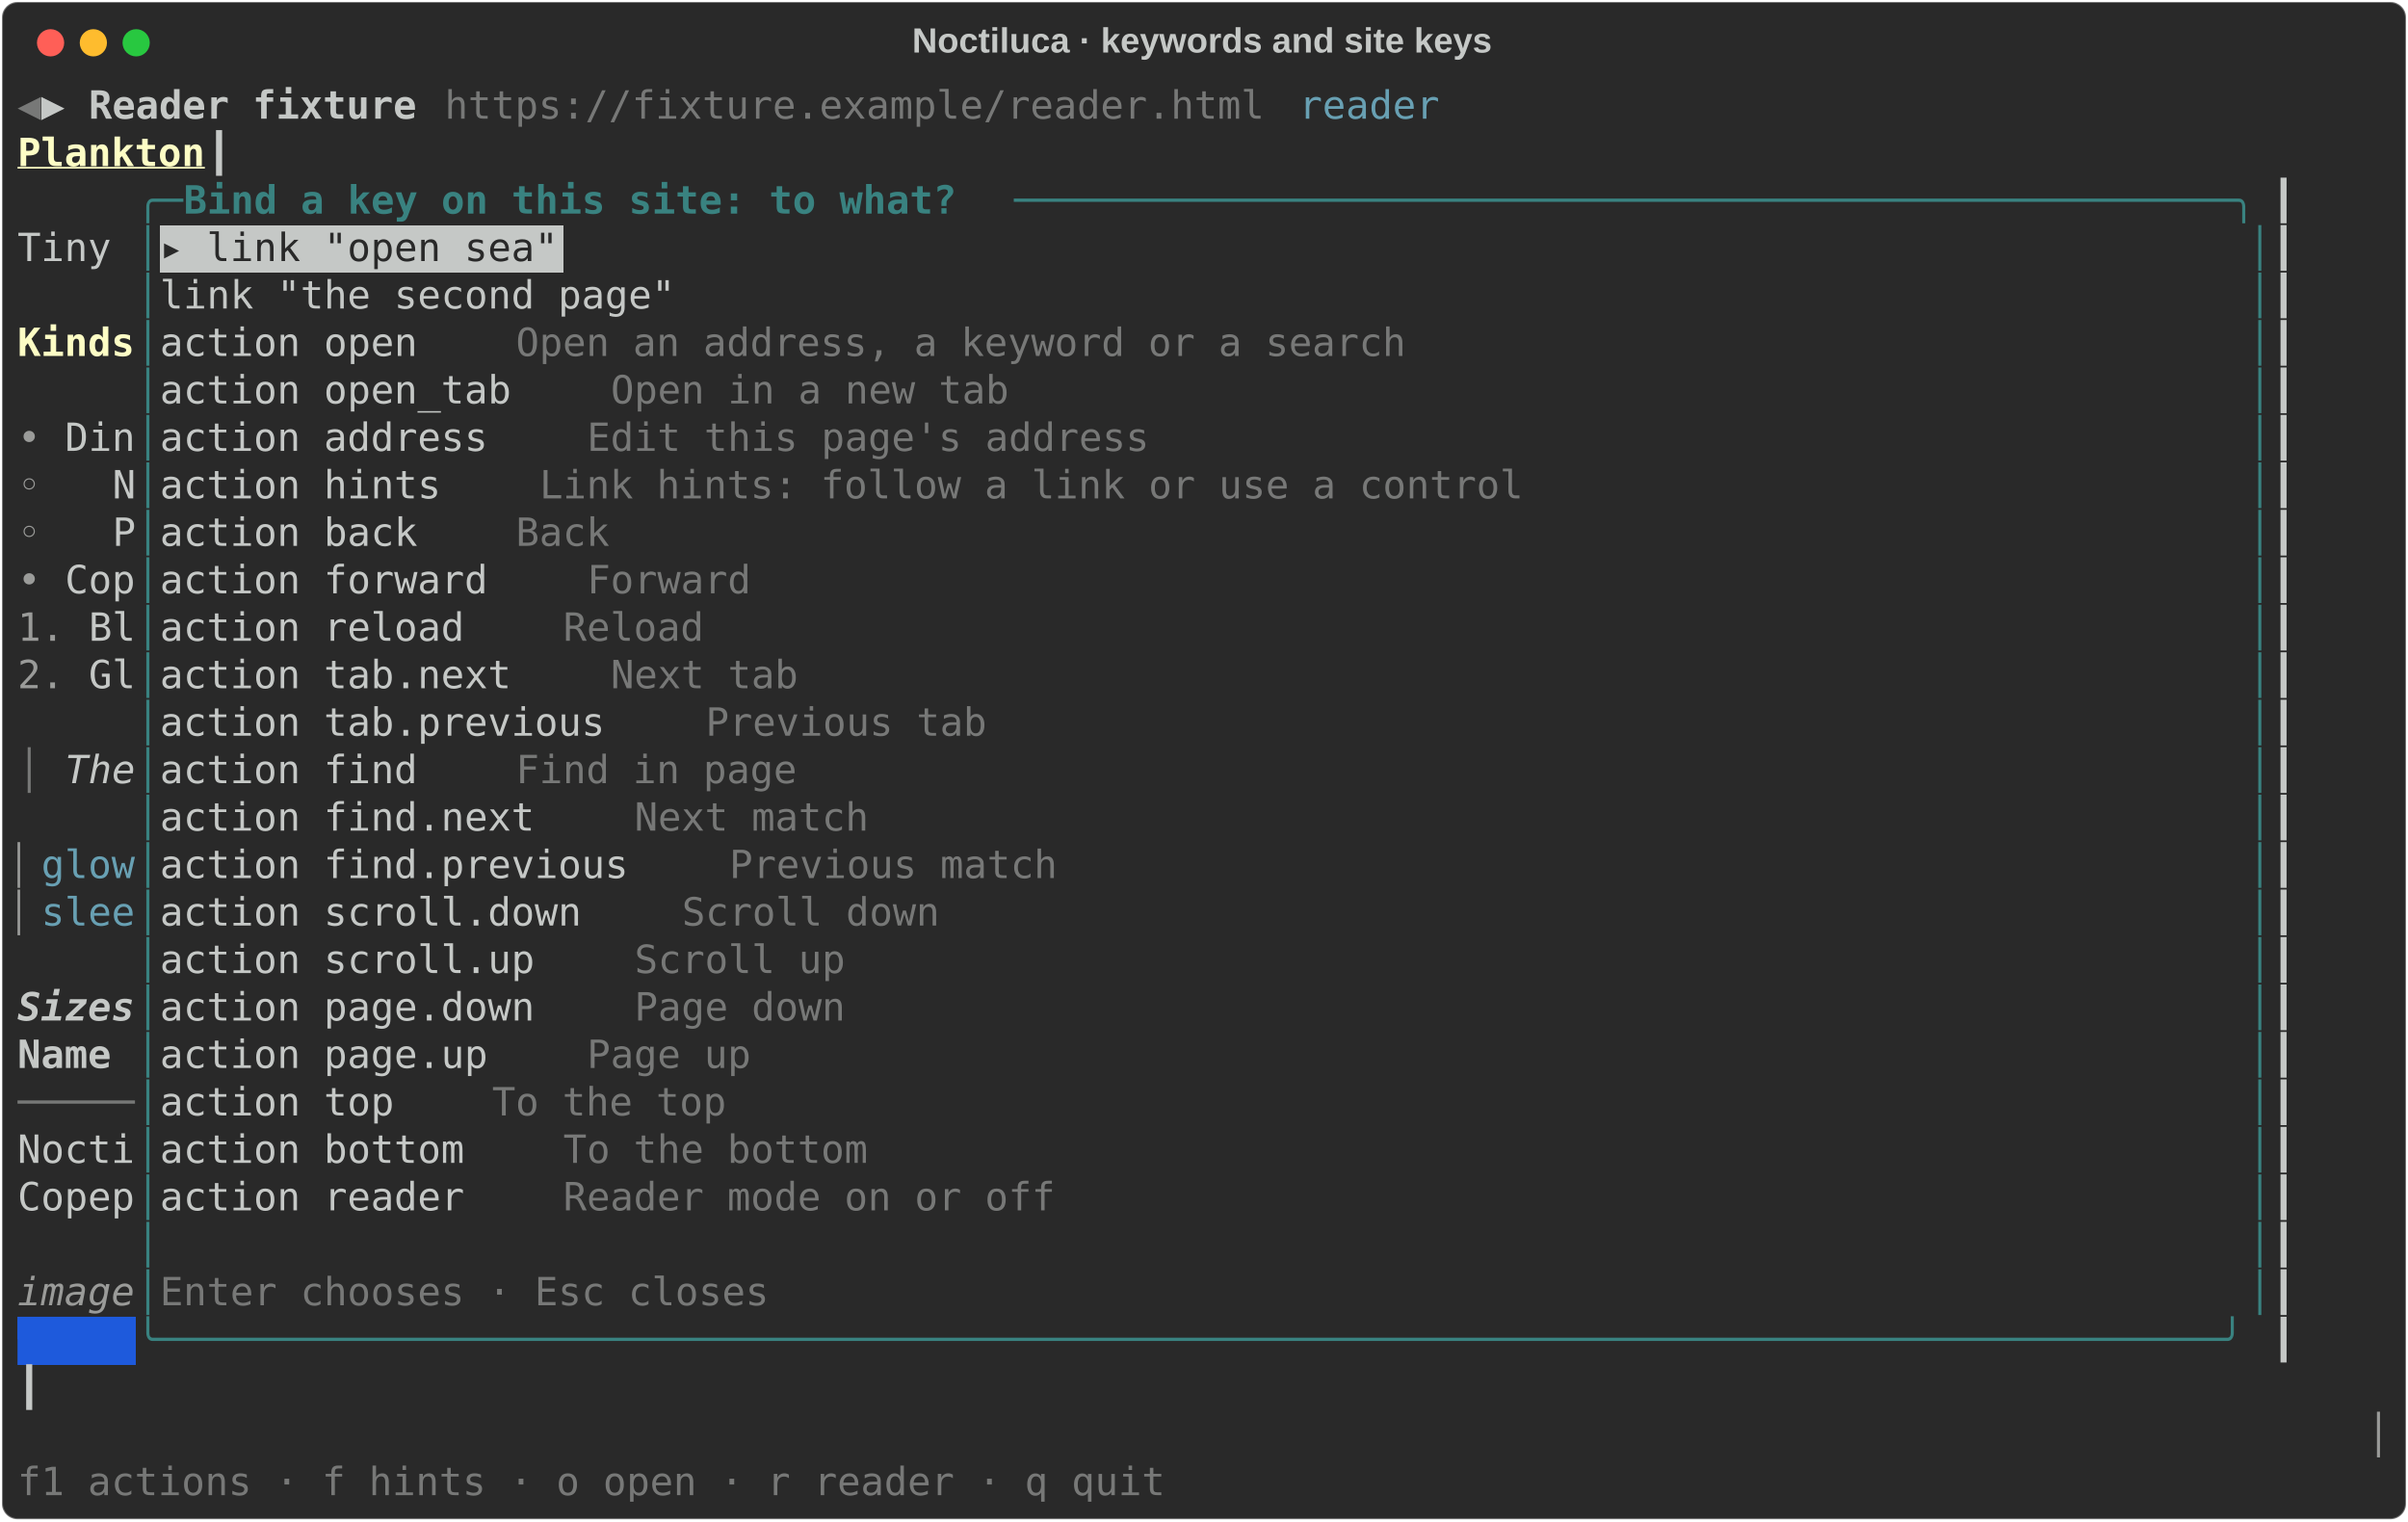
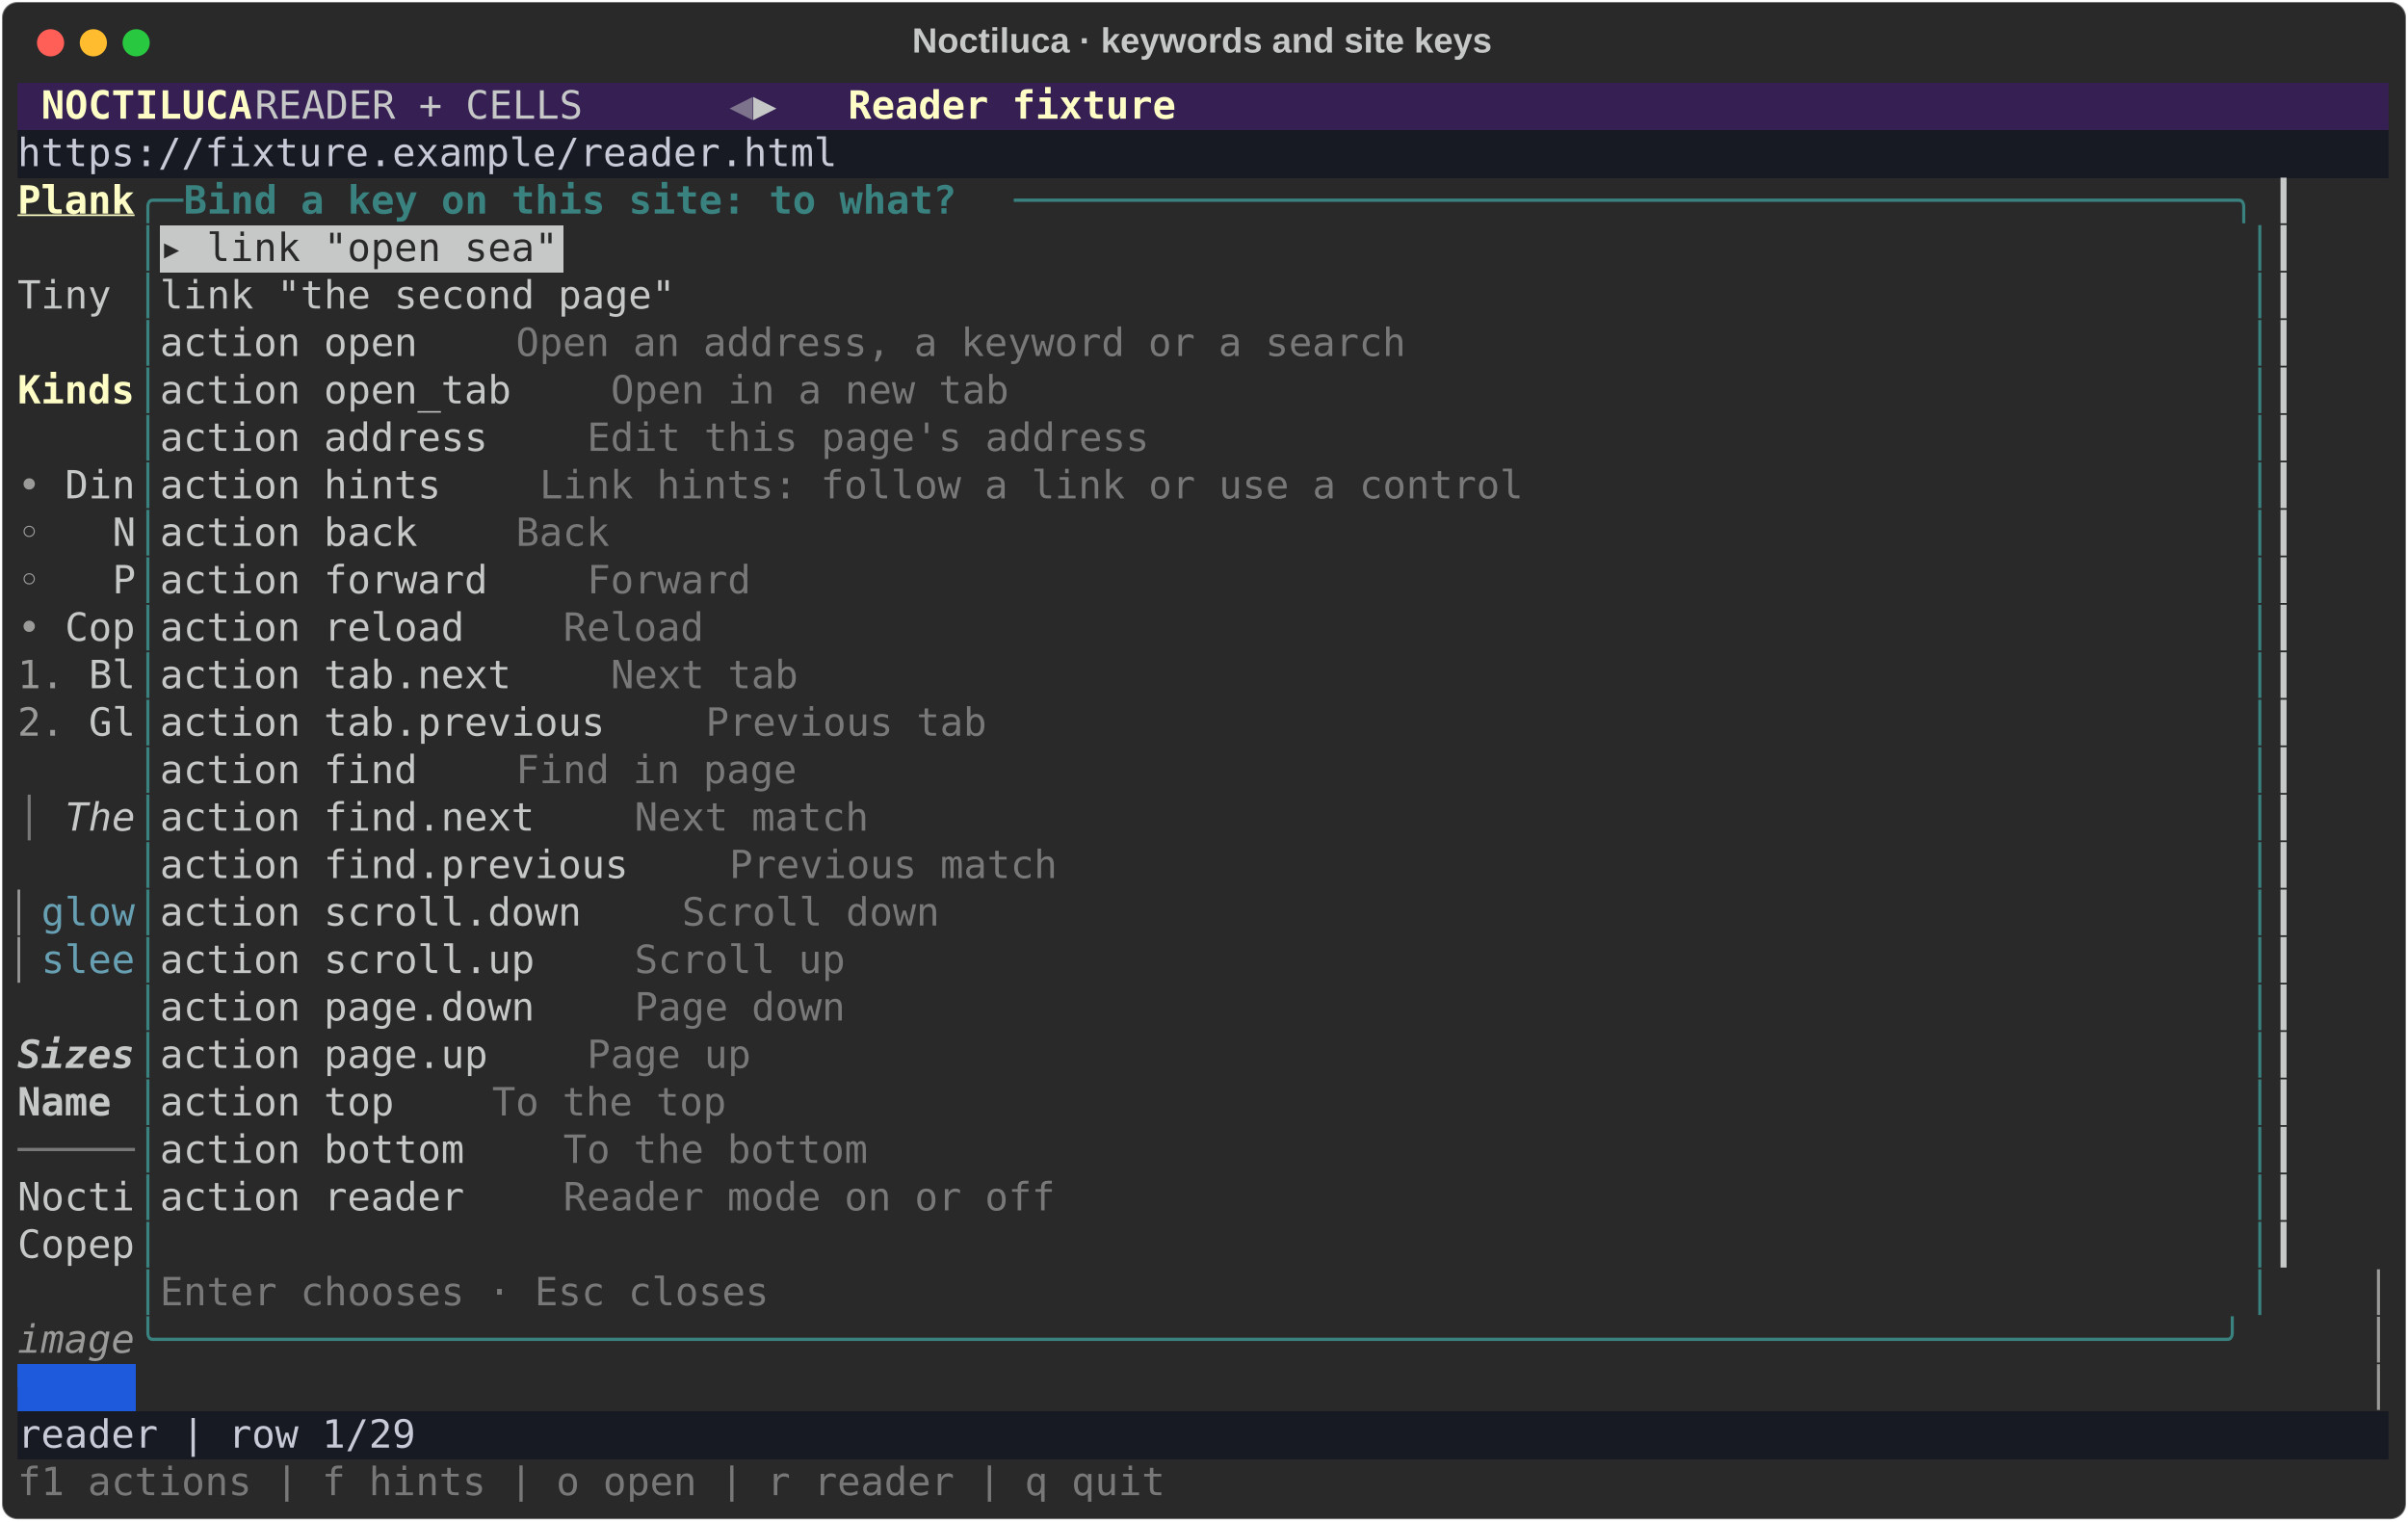
<svg xmlns="http://www.w3.org/2000/svg" class="rich-terminal" viewBox="0 0 1238 782.0">
  <style>

    @font-face {
        font-family: "Fira Code";
        src: local("FiraCode-Regular"),
                url("https://cdnjs.cloudflare.com/ajax/libs/firacode/6.2.0/woff2/FiraCode-Regular.woff2") format("woff2"),
                url("https://cdnjs.cloudflare.com/ajax/libs/firacode/6.2.0/woff/FiraCode-Regular.woff") format("woff");
        font-style: normal;
        font-weight: 400;
    }
    @font-face {
        font-family: "Fira Code";
        src: local("FiraCode-Bold"),
                url("https://cdnjs.cloudflare.com/ajax/libs/firacode/6.2.0/woff2/FiraCode-Bold.woff2") format("woff2"),
                url("https://cdnjs.cloudflare.com/ajax/libs/firacode/6.2.0/woff/FiraCode-Bold.woff") format("woff");
        font-style: bold;
        font-weight: 700;
    }

    .rich-record-matrix {
        font-family: Fira Code, monospace;
        font-size: 20px;
        line-height: 24.4px;
        font-variant-east-asian: full-width;
    }

    .rich-record-title {
        font-size: 18px;
        font-weight: bold;
        font-family: arial;
    }

-     .rich-record-r1 { fill: #777877 }
- .rich-record-r2 { fill: #c5c8c6 }
- .rich-record-r3 { fill: #c5c8c6;font-weight: bold }
- .rich-record-r4 { fill: #68a0b3 }
+     .rich-record-r1 { fill: #c5c8c6 }
+ .rich-record-r2 { fill: #fdfdc5;font-weight: bold }
+ .rich-record-r3 { fill: #7d738c }
+ .rich-record-r4 { fill: #c8cbd7 }
.rich-record-r5 { fill: #fdfdc5;font-weight: bold;text-decoration: underline; }
.rich-record-r6 { fill: #398280 }
.rich-record-r7 { fill: #398280;font-weight: bold }
.rich-record-r8 { fill: #292929 }
- .rich-record-r9 { fill: #fdfdc5;font-weight: bold }
+ .rich-record-r9 { fill: #777877 }
.rich-record-r10 { fill: #9a9b99 }
.rich-record-r11 { fill: #c5c8c6;font-style: italic; }
- .rich-record-r12 { fill: #c5c8c6;font-weight: bold;font-style: italic; }
- .rich-record-r13 { fill: #9a9b99;font-style: italic; }
- .rich-record-r14 { fill: #1e5adc }
+ .rich-record-r12 { fill: #68a0b3 }
+ .rich-record-r13 { fill: #c5c8c6;font-weight: bold;font-style: italic; }
+ .rich-record-r14 { fill: #c5c8c6;font-weight: bold }
+ .rich-record-r15 { fill: #9a9b99;font-style: italic; }
+ .rich-record-r16 { fill: #1e5adc }
    </style>
  <defs>
    <clipPath id="rich-record-clip-terminal">
      <rect x="0" y="0" width="1219.0" height="731.0" />
    </clipPath>
    <clipPath id="rich-record-line-0">
      <rect x="0" y="1.5" width="1220" height="24.65" />
    </clipPath>
    <clipPath id="rich-record-line-1">
      <rect x="0" y="25.9" width="1220" height="24.65" />
    </clipPath>
    <clipPath id="rich-record-line-2">
      <rect x="0" y="50.3" width="1220" height="24.65" />
    </clipPath>
    <clipPath id="rich-record-line-3">
      <rect x="0" y="74.7" width="1220" height="24.65" />
    </clipPath>
    <clipPath id="rich-record-line-4">
      <rect x="0" y="99.1" width="1220" height="24.65" />
    </clipPath>
    <clipPath id="rich-record-line-5">
      <rect x="0" y="123.5" width="1220" height="24.65" />
    </clipPath>
    <clipPath id="rich-record-line-6">
      <rect x="0" y="147.9" width="1220" height="24.65" />
    </clipPath>
    <clipPath id="rich-record-line-7">
      <rect x="0" y="172.3" width="1220" height="24.65" />
    </clipPath>
    <clipPath id="rich-record-line-8">
      <rect x="0" y="196.7" width="1220" height="24.65" />
    </clipPath>
    <clipPath id="rich-record-line-9">
      <rect x="0" y="221.1" width="1220" height="24.65" />
    </clipPath>
    <clipPath id="rich-record-line-10">
      <rect x="0" y="245.5" width="1220" height="24.65" />
    </clipPath>
    <clipPath id="rich-record-line-11">
      <rect x="0" y="269.9" width="1220" height="24.65" />
    </clipPath>
    <clipPath id="rich-record-line-12">
      <rect x="0" y="294.3" width="1220" height="24.65" />
    </clipPath>
    <clipPath id="rich-record-line-13">
      <rect x="0" y="318.7" width="1220" height="24.65" />
    </clipPath>
    <clipPath id="rich-record-line-14">
      <rect x="0" y="343.1" width="1220" height="24.65" />
    </clipPath>
    <clipPath id="rich-record-line-15">
      <rect x="0" y="367.5" width="1220" height="24.65" />
    </clipPath>
    <clipPath id="rich-record-line-16">
      <rect x="0" y="391.9" width="1220" height="24.65" />
    </clipPath>
    <clipPath id="rich-record-line-17">
      <rect x="0" y="416.3" width="1220" height="24.65" />
    </clipPath>
    <clipPath id="rich-record-line-18">
      <rect x="0" y="440.7" width="1220" height="24.65" />
    </clipPath>
    <clipPath id="rich-record-line-19">
      <rect x="0" y="465.1" width="1220" height="24.65" />
    </clipPath>
    <clipPath id="rich-record-line-20">
      <rect x="0" y="489.5" width="1220" height="24.65" />
    </clipPath>
    <clipPath id="rich-record-line-21">
      <rect x="0" y="513.9" width="1220" height="24.65" />
    </clipPath>
    <clipPath id="rich-record-line-22">
      <rect x="0" y="538.3" width="1220" height="24.65" />
    </clipPath>
    <clipPath id="rich-record-line-23">
      <rect x="0" y="562.7" width="1220" height="24.65" />
    </clipPath>
    <clipPath id="rich-record-line-24">
      <rect x="0" y="587.1" width="1220" height="24.65" />
    </clipPath>
    <clipPath id="rich-record-line-25">
      <rect x="0" y="611.5" width="1220" height="24.65" />
    </clipPath>
    <clipPath id="rich-record-line-26">
      <rect x="0" y="635.9" width="1220" height="24.65" />
    </clipPath>
    <clipPath id="rich-record-line-27">
      <rect x="0" y="660.3" width="1220" height="24.65" />
    </clipPath>
    <clipPath id="rich-record-line-28">
      <rect x="0" y="684.7" width="1220" height="24.65" />
    </clipPath>
  </defs>
  <rect fill="#292929" stroke="rgba(255,255,255,0.35)" stroke-width="1" x="1" y="1" width="1236" height="780" rx="8" />
  <text class="rich-record-title" fill="#c5c8c6" text-anchor="middle" x="618" y="27">Noctiluca · keywords and site keys</text>
  <g transform="translate(26,22)">
    <circle cx="0" cy="0" r="7" fill="#ff5f57" />
    <circle cx="22" cy="0" r="7" fill="#febc2e" />
    <circle cx="44" cy="0" r="7" fill="#28c840" />
  </g>
  <g transform="translate(9, 41)" clip-path="url(#rich-record-clip-terminal)">
+     <rect fill="#351f53" x="0" y="1.5" width="12.2" height="24.65" shape-rendering="crispEdges" />
+     <rect fill="#351f53" x="12.2" y="1.5" width="109.8" height="24.65" shape-rendering="crispEdges" />
+     <rect fill="#351f53" x="122" y="1.5" width="244" height="24.65" shape-rendering="crispEdges" />
+     <rect fill="#351f53" x="366" y="1.5" width="12.2" height="24.65" shape-rendering="crispEdges" />
+     <rect fill="#351f53" x="378.2" y="1.5" width="48.8" height="24.65" shape-rendering="crispEdges" />
+     <rect fill="#351f53" x="427" y="1.5" width="170.8" height="24.65" shape-rendering="crispEdges" />
+     <rect fill="#351f53" x="597.8" y="1.5" width="622.2" height="24.65" shape-rendering="crispEdges" />
+     <rect fill="#181a23" x="0" y="25.9" width="1220" height="24.65" shape-rendering="crispEdges" />
    <rect fill="#c5c8c6" x="73.2" y="74.7" width="207.4" height="24.65" shape-rendering="crispEdges" />
-     <rect fill="#1e5adc" x="0" y="635.9" width="61" height="24.65" shape-rendering="crispEdges" />
+     <rect fill="#1e5adc" x="0" y="660.3" width="61" height="24.65" shape-rendering="crispEdges" />
+     <rect fill="#181a23" x="0" y="684.7" width="1220" height="24.65" shape-rendering="crispEdges" />
    <g class="rich-record-matrix">
-       <text class="rich-record-r1" x="0" y="20" textLength="12.2" clip-path="url(#rich-record-line-0)">◀</text>
-       <text class="rich-record-r2" x="12.2" y="20" textLength="24.4" clip-path="url(#rich-record-line-0)">▶ </text>
-       <text class="rich-record-r3" x="36.6" y="20" textLength="170.8" clip-path="url(#rich-record-line-0)">Reader fixture</text>
-       <text class="rich-record-r1" x="219.6" y="20" textLength="427" clip-path="url(#rich-record-line-0)">https://fixture.example/reader.html</text>
-       <text class="rich-record-r4" x="658.8" y="20" textLength="73.2" clip-path="url(#rich-record-line-0)">reader</text>
-       <text class="rich-record-r2" x="1220" y="20" textLength="12.2" clip-path="url(#rich-record-line-0)">
- </text>
-       <text class="rich-record-r5" x="0" y="44.4" textLength="97.6" clip-path="url(#rich-record-line-1)">Plankton</text>
-       <text class="rich-record-r2" x="97.6" y="44.4" textLength="1122.4" clip-path="url(#rich-record-line-1)">                                                                                           ┃</text>
-       <text class="rich-record-r2" x="1220" y="44.4" textLength="12.2" clip-path="url(#rich-record-line-1)">
- </text>
+       <text class="rich-record-r2" x="12.2" y="20" textLength="109.8" clip-path="url(#rich-record-line-0)">NOCTILUCA</text>
+       <text class="rich-record-r1" x="122" y="20" textLength="244" clip-path="url(#rich-record-line-0)">   READER + CELLS   </text>
+       <text class="rich-record-r3" x="366" y="20" textLength="12.2" clip-path="url(#rich-record-line-0)">◀</text>
+       <text class="rich-record-r1" x="378.2" y="20" textLength="48.8" clip-path="url(#rich-record-line-0)">▶   </text>
+       <text class="rich-record-r2" x="427" y="20" textLength="170.8" clip-path="url(#rich-record-line-0)">Reader fixture</text>
+       <text class="rich-record-r1" x="1220" y="20" textLength="12.2" clip-path="url(#rich-record-line-0)">
+ </text>
+       <text class="rich-record-r4" x="0" y="44.4" textLength="1220" clip-path="url(#rich-record-line-1)"> https://fixture.example/reader.html                                                                </text>
+       <text class="rich-record-r1" x="1220" y="44.4" textLength="12.2" clip-path="url(#rich-record-line-1)">
+ </text>
+       <text class="rich-record-r5" x="0" y="68.8" textLength="61" clip-path="url(#rich-record-line-2)">Plank</text>
      <text class="rich-record-r6" x="61" y="68.8" textLength="24.4" clip-path="url(#rich-record-line-2)">╭─</text>
      <text class="rich-record-r7" x="85.4" y="68.8" textLength="427" clip-path="url(#rich-record-line-2)"> Bind a key on this site: to what? </text>
      <text class="rich-record-r6" x="512.4" y="68.8" textLength="646.6" clip-path="url(#rich-record-line-2)">────────────────────────────────────────────────────╮</text>
-       <text class="rich-record-r2" x="1159" y="68.8" textLength="61" clip-path="url(#rich-record-line-2)">    ┃</text>
-       <text class="rich-record-r2" x="1220" y="68.8" textLength="12.2" clip-path="url(#rich-record-line-2)">
- </text>
-       <text class="rich-record-r2" x="0" y="93.2" textLength="61" clip-path="url(#rich-record-line-3)">Tiny </text>
+       <text class="rich-record-r1" x="1159" y="68.8" textLength="61" clip-path="url(#rich-record-line-2)">    ┃</text>
+       <text class="rich-record-r1" x="1220" y="68.8" textLength="12.2" clip-path="url(#rich-record-line-2)">
+ </text>
      <text class="rich-record-r6" x="61" y="93.2" textLength="12.2" clip-path="url(#rich-record-line-3)">│</text>
      <text class="rich-record-r8" x="73.2" y="93.2" textLength="207.4" clip-path="url(#rich-record-line-3)">▸ link "open sea"</text>
      <text class="rich-record-r6" x="1146.8" y="93.2" textLength="12.2" clip-path="url(#rich-record-line-3)">│</text>
-       <text class="rich-record-r2" x="1159" y="93.2" textLength="61" clip-path="url(#rich-record-line-3)">    ┃</text>
-       <text class="rich-record-r2" x="1220" y="93.2" textLength="12.2" clip-path="url(#rich-record-line-3)">
- </text>
+       <text class="rich-record-r1" x="1159" y="93.2" textLength="61" clip-path="url(#rich-record-line-3)">    ┃</text>
+       <text class="rich-record-r1" x="1220" y="93.2" textLength="12.2" clip-path="url(#rich-record-line-3)">
+ </text>
+       <text class="rich-record-r1" x="0" y="117.6" textLength="61" clip-path="url(#rich-record-line-4)">Tiny </text>
      <text class="rich-record-r6" x="61" y="117.6" textLength="12.2" clip-path="url(#rich-record-line-4)">│</text>
-       <text class="rich-record-r2" x="73.2" y="117.6" textLength="1073.6" clip-path="url(#rich-record-line-4)">  link "the second page"                                                                </text>
+       <text class="rich-record-r1" x="73.2" y="117.6" textLength="1073.6" clip-path="url(#rich-record-line-4)">  link "the second page"                                                                </text>
      <text class="rich-record-r6" x="1146.8" y="117.6" textLength="12.2" clip-path="url(#rich-record-line-4)">│</text>
-       <text class="rich-record-r2" x="1159" y="117.6" textLength="61" clip-path="url(#rich-record-line-4)">    ┃</text>
-       <text class="rich-record-r2" x="1220" y="117.6" textLength="12.2" clip-path="url(#rich-record-line-4)">
- </text>
-       <text class="rich-record-r9" x="0" y="142" textLength="61" clip-path="url(#rich-record-line-5)">Kinds</text>
+       <text class="rich-record-r1" x="1159" y="117.6" textLength="61" clip-path="url(#rich-record-line-4)">    ┃</text>
+       <text class="rich-record-r1" x="1220" y="117.6" textLength="12.2" clip-path="url(#rich-record-line-4)">
+ </text>
      <text class="rich-record-r6" x="61" y="142" textLength="12.2" clip-path="url(#rich-record-line-5)">│</text>
-       <text class="rich-record-r2" x="73.2" y="142" textLength="183" clip-path="url(#rich-record-line-5)">  action open  </text>
-       <text class="rich-record-r1" x="256.2" y="142" textLength="463.6" clip-path="url(#rich-record-line-5)">Open an address, a keyword or a search</text>
+       <text class="rich-record-r1" x="73.2" y="142" textLength="183" clip-path="url(#rich-record-line-5)">  action open  </text>
+       <text class="rich-record-r9" x="256.2" y="142" textLength="463.6" clip-path="url(#rich-record-line-5)">Open an address, a keyword or a search</text>
      <text class="rich-record-r6" x="1146.8" y="142" textLength="12.2" clip-path="url(#rich-record-line-5)">│</text>
-       <text class="rich-record-r2" x="1159" y="142" textLength="61" clip-path="url(#rich-record-line-5)">    ┃</text>
-       <text class="rich-record-r2" x="1220" y="142" textLength="12.2" clip-path="url(#rich-record-line-5)">
- </text>
+       <text class="rich-record-r1" x="1159" y="142" textLength="61" clip-path="url(#rich-record-line-5)">    ┃</text>
+       <text class="rich-record-r1" x="1220" y="142" textLength="12.2" clip-path="url(#rich-record-line-5)">
+ </text>
+       <text class="rich-record-r2" x="0" y="166.4" textLength="61" clip-path="url(#rich-record-line-6)">Kinds</text>
      <text class="rich-record-r6" x="61" y="166.4" textLength="12.2" clip-path="url(#rich-record-line-6)">│</text>
-       <text class="rich-record-r2" x="73.2" y="166.4" textLength="231.8" clip-path="url(#rich-record-line-6)">  action open_tab  </text>
-       <text class="rich-record-r1" x="305" y="166.4" textLength="207.4" clip-path="url(#rich-record-line-6)">Open in a new tab</text>
+       <text class="rich-record-r1" x="73.2" y="166.4" textLength="231.8" clip-path="url(#rich-record-line-6)">  action open_tab  </text>
+       <text class="rich-record-r9" x="305" y="166.4" textLength="207.4" clip-path="url(#rich-record-line-6)">Open in a new tab</text>
      <text class="rich-record-r6" x="1146.8" y="166.4" textLength="12.2" clip-path="url(#rich-record-line-6)">│</text>
-       <text class="rich-record-r2" x="1159" y="166.4" textLength="61" clip-path="url(#rich-record-line-6)">    ┃</text>
-       <text class="rich-record-r2" x="1220" y="166.4" textLength="12.2" clip-path="url(#rich-record-line-6)">
- </text>
-       <text class="rich-record-r10" x="0" y="190.8" textLength="24.4" clip-path="url(#rich-record-line-7)">• </text>
-       <text class="rich-record-r2" x="24.4" y="190.8" textLength="36.6" clip-path="url(#rich-record-line-7)">Din</text>
+       <text class="rich-record-r1" x="1159" y="166.4" textLength="61" clip-path="url(#rich-record-line-6)">    ┃</text>
+       <text class="rich-record-r1" x="1220" y="166.4" textLength="12.2" clip-path="url(#rich-record-line-6)">
+ </text>
      <text class="rich-record-r6" x="61" y="190.8" textLength="12.2" clip-path="url(#rich-record-line-7)">│</text>
-       <text class="rich-record-r2" x="73.2" y="190.8" textLength="219.6" clip-path="url(#rich-record-line-7)">  action address  </text>
-       <text class="rich-record-r1" x="292.8" y="190.8" textLength="292.8" clip-path="url(#rich-record-line-7)">Edit this page's address</text>
+       <text class="rich-record-r1" x="73.2" y="190.8" textLength="219.6" clip-path="url(#rich-record-line-7)">  action address  </text>
+       <text class="rich-record-r9" x="292.8" y="190.8" textLength="292.8" clip-path="url(#rich-record-line-7)">Edit this page's address</text>
      <text class="rich-record-r6" x="1146.8" y="190.8" textLength="12.2" clip-path="url(#rich-record-line-7)">│</text>
-       <text class="rich-record-r2" x="1159" y="190.8" textLength="61" clip-path="url(#rich-record-line-7)">    ┃</text>
-       <text class="rich-record-r2" x="1220" y="190.8" textLength="12.2" clip-path="url(#rich-record-line-7)">
- </text>
-       <text class="rich-record-r10" x="0" y="215.2" textLength="48.8" clip-path="url(#rich-record-line-8)">  ◦ </text>
-       <text class="rich-record-r2" x="48.8" y="215.2" textLength="12.2" clip-path="url(#rich-record-line-8)">N</text>
+       <text class="rich-record-r1" x="1159" y="190.8" textLength="61" clip-path="url(#rich-record-line-7)">    ┃</text>
+       <text class="rich-record-r1" x="1220" y="190.8" textLength="12.2" clip-path="url(#rich-record-line-7)">
+ </text>
+       <text class="rich-record-r10" x="0" y="215.2" textLength="24.4" clip-path="url(#rich-record-line-8)">• </text>
+       <text class="rich-record-r1" x="24.4" y="215.2" textLength="36.6" clip-path="url(#rich-record-line-8)">Din</text>
      <text class="rich-record-r6" x="61" y="215.2" textLength="12.2" clip-path="url(#rich-record-line-8)">│</text>
-       <text class="rich-record-r2" x="73.2" y="215.2" textLength="195.2" clip-path="url(#rich-record-line-8)">  action hints  </text>
-       <text class="rich-record-r1" x="268.4" y="215.2" textLength="512.4" clip-path="url(#rich-record-line-8)">Link hints: follow a link or use a control</text>
+       <text class="rich-record-r1" x="73.2" y="215.2" textLength="195.2" clip-path="url(#rich-record-line-8)">  action hints  </text>
+       <text class="rich-record-r9" x="268.4" y="215.2" textLength="512.4" clip-path="url(#rich-record-line-8)">Link hints: follow a link or use a control</text>
      <text class="rich-record-r6" x="1146.8" y="215.2" textLength="12.2" clip-path="url(#rich-record-line-8)">│</text>
-       <text class="rich-record-r2" x="1159" y="215.2" textLength="61" clip-path="url(#rich-record-line-8)">    ┃</text>
-       <text class="rich-record-r2" x="1220" y="215.2" textLength="12.2" clip-path="url(#rich-record-line-8)">
+       <text class="rich-record-r1" x="1159" y="215.2" textLength="61" clip-path="url(#rich-record-line-8)">    ┃</text>
+       <text class="rich-record-r1" x="1220" y="215.2" textLength="12.2" clip-path="url(#rich-record-line-8)">
</text>
      <text class="rich-record-r10" x="0" y="239.6" textLength="48.8" clip-path="url(#rich-record-line-9)">  ◦ </text>
-       <text class="rich-record-r2" x="48.8" y="239.6" textLength="12.2" clip-path="url(#rich-record-line-9)">P</text>
+       <text class="rich-record-r1" x="48.8" y="239.6" textLength="12.2" clip-path="url(#rich-record-line-9)">N</text>
      <text class="rich-record-r6" x="61" y="239.6" textLength="12.2" clip-path="url(#rich-record-line-9)">│</text>
-       <text class="rich-record-r2" x="73.2" y="239.6" textLength="183" clip-path="url(#rich-record-line-9)">  action back  </text>
-       <text class="rich-record-r1" x="256.2" y="239.6" textLength="48.8" clip-path="url(#rich-record-line-9)">Back</text>
+       <text class="rich-record-r1" x="73.2" y="239.6" textLength="183" clip-path="url(#rich-record-line-9)">  action back  </text>
+       <text class="rich-record-r9" x="256.2" y="239.6" textLength="48.8" clip-path="url(#rich-record-line-9)">Back</text>
      <text class="rich-record-r6" x="1146.8" y="239.6" textLength="12.2" clip-path="url(#rich-record-line-9)">│</text>
-       <text class="rich-record-r2" x="1159" y="239.6" textLength="61" clip-path="url(#rich-record-line-9)">    ┃</text>
-       <text class="rich-record-r2" x="1220" y="239.6" textLength="12.2" clip-path="url(#rich-record-line-9)">
- </text>
-       <text class="rich-record-r10" x="0" y="264" textLength="24.4" clip-path="url(#rich-record-line-10)">• </text>
-       <text class="rich-record-r2" x="24.4" y="264" textLength="36.6" clip-path="url(#rich-record-line-10)">Cop</text>
+       <text class="rich-record-r1" x="1159" y="239.6" textLength="61" clip-path="url(#rich-record-line-9)">    ┃</text>
+       <text class="rich-record-r1" x="1220" y="239.6" textLength="12.2" clip-path="url(#rich-record-line-9)">
+ </text>
+       <text class="rich-record-r10" x="0" y="264" textLength="48.8" clip-path="url(#rich-record-line-10)">  ◦ </text>
+       <text class="rich-record-r1" x="48.8" y="264" textLength="12.2" clip-path="url(#rich-record-line-10)">P</text>
      <text class="rich-record-r6" x="61" y="264" textLength="12.2" clip-path="url(#rich-record-line-10)">│</text>
-       <text class="rich-record-r2" x="73.2" y="264" textLength="219.6" clip-path="url(#rich-record-line-10)">  action forward  </text>
-       <text class="rich-record-r1" x="292.8" y="264" textLength="85.4" clip-path="url(#rich-record-line-10)">Forward</text>
+       <text class="rich-record-r1" x="73.2" y="264" textLength="219.6" clip-path="url(#rich-record-line-10)">  action forward  </text>
+       <text class="rich-record-r9" x="292.8" y="264" textLength="85.4" clip-path="url(#rich-record-line-10)">Forward</text>
      <text class="rich-record-r6" x="1146.8" y="264" textLength="12.2" clip-path="url(#rich-record-line-10)">│</text>
-       <text class="rich-record-r2" x="1159" y="264" textLength="61" clip-path="url(#rich-record-line-10)">    ┃</text>
-       <text class="rich-record-r2" x="1220" y="264" textLength="12.2" clip-path="url(#rich-record-line-10)">
- </text>
-       <text class="rich-record-r10" x="0" y="288.4" textLength="36.6" clip-path="url(#rich-record-line-11)">1. </text>
-       <text class="rich-record-r2" x="36.6" y="288.4" textLength="24.4" clip-path="url(#rich-record-line-11)">Bl</text>
+       <text class="rich-record-r1" x="1159" y="264" textLength="61" clip-path="url(#rich-record-line-10)">    ┃</text>
+       <text class="rich-record-r1" x="1220" y="264" textLength="12.2" clip-path="url(#rich-record-line-10)">
+ </text>
+       <text class="rich-record-r10" x="0" y="288.4" textLength="24.4" clip-path="url(#rich-record-line-11)">• </text>
+       <text class="rich-record-r1" x="24.4" y="288.4" textLength="36.6" clip-path="url(#rich-record-line-11)">Cop</text>
      <text class="rich-record-r6" x="61" y="288.4" textLength="12.2" clip-path="url(#rich-record-line-11)">│</text>
-       <text class="rich-record-r2" x="73.2" y="288.4" textLength="207.4" clip-path="url(#rich-record-line-11)">  action reload  </text>
-       <text class="rich-record-r1" x="280.6" y="288.4" textLength="73.2" clip-path="url(#rich-record-line-11)">Reload</text>
+       <text class="rich-record-r1" x="73.2" y="288.4" textLength="207.4" clip-path="url(#rich-record-line-11)">  action reload  </text>
+       <text class="rich-record-r9" x="280.6" y="288.4" textLength="73.2" clip-path="url(#rich-record-line-11)">Reload</text>
      <text class="rich-record-r6" x="1146.8" y="288.4" textLength="12.2" clip-path="url(#rich-record-line-11)">│</text>
-       <text class="rich-record-r2" x="1159" y="288.4" textLength="61" clip-path="url(#rich-record-line-11)">    ┃</text>
-       <text class="rich-record-r2" x="1220" y="288.4" textLength="12.2" clip-path="url(#rich-record-line-11)">
- </text>
-       <text class="rich-record-r10" x="0" y="312.8" textLength="36.6" clip-path="url(#rich-record-line-12)">2. </text>
-       <text class="rich-record-r2" x="36.6" y="312.8" textLength="24.4" clip-path="url(#rich-record-line-12)">Gl</text>
+       <text class="rich-record-r1" x="1159" y="288.4" textLength="61" clip-path="url(#rich-record-line-11)">    ┃</text>
+       <text class="rich-record-r1" x="1220" y="288.4" textLength="12.2" clip-path="url(#rich-record-line-11)">
+ </text>
+       <text class="rich-record-r10" x="0" y="312.8" textLength="36.6" clip-path="url(#rich-record-line-12)">1. </text>
+       <text class="rich-record-r1" x="36.6" y="312.8" textLength="24.4" clip-path="url(#rich-record-line-12)">Bl</text>
      <text class="rich-record-r6" x="61" y="312.8" textLength="12.2" clip-path="url(#rich-record-line-12)">│</text>
-       <text class="rich-record-r2" x="73.2" y="312.8" textLength="231.8" clip-path="url(#rich-record-line-12)">  action tab.next  </text>
-       <text class="rich-record-r1" x="305" y="312.8" textLength="97.6" clip-path="url(#rich-record-line-12)">Next tab</text>
+       <text class="rich-record-r1" x="73.2" y="312.8" textLength="231.8" clip-path="url(#rich-record-line-12)">  action tab.next  </text>
+       <text class="rich-record-r9" x="305" y="312.8" textLength="97.6" clip-path="url(#rich-record-line-12)">Next tab</text>
      <text class="rich-record-r6" x="1146.8" y="312.8" textLength="12.2" clip-path="url(#rich-record-line-12)">│</text>
-       <text class="rich-record-r2" x="1159" y="312.8" textLength="61" clip-path="url(#rich-record-line-12)">    ┃</text>
-       <text class="rich-record-r2" x="1220" y="312.8" textLength="12.2" clip-path="url(#rich-record-line-12)">
- </text>
+       <text class="rich-record-r1" x="1159" y="312.8" textLength="61" clip-path="url(#rich-record-line-12)">    ┃</text>
+       <text class="rich-record-r1" x="1220" y="312.8" textLength="12.2" clip-path="url(#rich-record-line-12)">
+ </text>
+       <text class="rich-record-r10" x="0" y="337.2" textLength="36.6" clip-path="url(#rich-record-line-13)">2. </text>
+       <text class="rich-record-r1" x="36.6" y="337.2" textLength="24.4" clip-path="url(#rich-record-line-13)">Gl</text>
      <text class="rich-record-r6" x="61" y="337.2" textLength="12.2" clip-path="url(#rich-record-line-13)">│</text>
-       <text class="rich-record-r2" x="73.2" y="337.2" textLength="280.6" clip-path="url(#rich-record-line-13)">  action tab.previous  </text>
-       <text class="rich-record-r1" x="353.8" y="337.2" textLength="146.4" clip-path="url(#rich-record-line-13)">Previous tab</text>
+       <text class="rich-record-r1" x="73.2" y="337.2" textLength="280.6" clip-path="url(#rich-record-line-13)">  action tab.previous  </text>
+       <text class="rich-record-r9" x="353.8" y="337.2" textLength="146.4" clip-path="url(#rich-record-line-13)">Previous tab</text>
      <text class="rich-record-r6" x="1146.8" y="337.2" textLength="12.2" clip-path="url(#rich-record-line-13)">│</text>
-       <text class="rich-record-r2" x="1159" y="337.2" textLength="61" clip-path="url(#rich-record-line-13)">    ┃</text>
-       <text class="rich-record-r2" x="1220" y="337.2" textLength="12.2" clip-path="url(#rich-record-line-13)">
- </text>
-       <text class="rich-record-r1" x="0" y="361.6" textLength="24.4" clip-path="url(#rich-record-line-14)">│ </text>
-       <text class="rich-record-r11" x="24.4" y="361.6" textLength="36.6" clip-path="url(#rich-record-line-14)">The</text>
+       <text class="rich-record-r1" x="1159" y="337.2" textLength="61" clip-path="url(#rich-record-line-13)">    ┃</text>
+       <text class="rich-record-r1" x="1220" y="337.2" textLength="12.2" clip-path="url(#rich-record-line-13)">
+ </text>
      <text class="rich-record-r6" x="61" y="361.6" textLength="12.2" clip-path="url(#rich-record-line-14)">│</text>
-       <text class="rich-record-r2" x="73.2" y="361.6" textLength="183" clip-path="url(#rich-record-line-14)">  action find  </text>
-       <text class="rich-record-r1" x="256.2" y="361.6" textLength="146.4" clip-path="url(#rich-record-line-14)">Find in page</text>
+       <text class="rich-record-r1" x="73.2" y="361.6" textLength="183" clip-path="url(#rich-record-line-14)">  action find  </text>
+       <text class="rich-record-r9" x="256.2" y="361.6" textLength="146.4" clip-path="url(#rich-record-line-14)">Find in page</text>
      <text class="rich-record-r6" x="1146.8" y="361.6" textLength="12.2" clip-path="url(#rich-record-line-14)">│</text>
-       <text class="rich-record-r2" x="1159" y="361.6" textLength="61" clip-path="url(#rich-record-line-14)">    ┃</text>
-       <text class="rich-record-r2" x="1220" y="361.6" textLength="12.2" clip-path="url(#rich-record-line-14)">
- </text>
+       <text class="rich-record-r1" x="1159" y="361.6" textLength="61" clip-path="url(#rich-record-line-14)">    ┃</text>
+       <text class="rich-record-r1" x="1220" y="361.6" textLength="12.2" clip-path="url(#rich-record-line-14)">
+ </text>
+       <text class="rich-record-r9" x="0" y="386" textLength="24.4" clip-path="url(#rich-record-line-15)">│ </text>
+       <text class="rich-record-r11" x="24.4" y="386" textLength="36.6" clip-path="url(#rich-record-line-15)">The</text>
      <text class="rich-record-r6" x="61" y="386" textLength="12.2" clip-path="url(#rich-record-line-15)">│</text>
-       <text class="rich-record-r2" x="73.2" y="386" textLength="244" clip-path="url(#rich-record-line-15)">  action find.next  </text>
-       <text class="rich-record-r1" x="317.2" y="386" textLength="122" clip-path="url(#rich-record-line-15)">Next match</text>
+       <text class="rich-record-r1" x="73.2" y="386" textLength="244" clip-path="url(#rich-record-line-15)">  action find.next  </text>
+       <text class="rich-record-r9" x="317.2" y="386" textLength="122" clip-path="url(#rich-record-line-15)">Next match</text>
      <text class="rich-record-r6" x="1146.8" y="386" textLength="12.2" clip-path="url(#rich-record-line-15)">│</text>
-       <text class="rich-record-r2" x="1159" y="386" textLength="61" clip-path="url(#rich-record-line-15)">    ┃</text>
-       <text class="rich-record-r2" x="1220" y="386" textLength="12.2" clip-path="url(#rich-record-line-15)">
- </text>
-       <text class="rich-record-r10" x="0" y="410.4" textLength="12.2" clip-path="url(#rich-record-line-16)">▏</text>
-       <text class="rich-record-r4" x="12.2" y="410.4" textLength="48.8" clip-path="url(#rich-record-line-16)">glow</text>
+       <text class="rich-record-r1" x="1159" y="386" textLength="61" clip-path="url(#rich-record-line-15)">    ┃</text>
+       <text class="rich-record-r1" x="1220" y="386" textLength="12.2" clip-path="url(#rich-record-line-15)">
+ </text>
      <text class="rich-record-r6" x="61" y="410.4" textLength="12.2" clip-path="url(#rich-record-line-16)">│</text>
-       <text class="rich-record-r2" x="73.2" y="410.4" textLength="292.8" clip-path="url(#rich-record-line-16)">  action find.previous  </text>
-       <text class="rich-record-r1" x="366" y="410.4" textLength="170.8" clip-path="url(#rich-record-line-16)">Previous match</text>
+       <text class="rich-record-r1" x="73.2" y="410.4" textLength="292.8" clip-path="url(#rich-record-line-16)">  action find.previous  </text>
+       <text class="rich-record-r9" x="366" y="410.4" textLength="170.8" clip-path="url(#rich-record-line-16)">Previous match</text>
      <text class="rich-record-r6" x="1146.8" y="410.4" textLength="12.2" clip-path="url(#rich-record-line-16)">│</text>
-       <text class="rich-record-r2" x="1159" y="410.4" textLength="61" clip-path="url(#rich-record-line-16)">    ┃</text>
-       <text class="rich-record-r2" x="1220" y="410.4" textLength="12.2" clip-path="url(#rich-record-line-16)">
+       <text class="rich-record-r1" x="1159" y="410.4" textLength="61" clip-path="url(#rich-record-line-16)">    ┃</text>
+       <text class="rich-record-r1" x="1220" y="410.4" textLength="12.2" clip-path="url(#rich-record-line-16)">
</text>
      <text class="rich-record-r10" x="0" y="434.8" textLength="12.2" clip-path="url(#rich-record-line-17)">▏</text>
-       <text class="rich-record-r4" x="12.2" y="434.8" textLength="48.8" clip-path="url(#rich-record-line-17)">slee</text>
+       <text class="rich-record-r12" x="12.2" y="434.8" textLength="48.8" clip-path="url(#rich-record-line-17)">glow</text>
      <text class="rich-record-r6" x="61" y="434.8" textLength="12.2" clip-path="url(#rich-record-line-17)">│</text>
-       <text class="rich-record-r2" x="73.2" y="434.8" textLength="268.4" clip-path="url(#rich-record-line-17)">  action scroll.down  </text>
-       <text class="rich-record-r1" x="341.6" y="434.8" textLength="134.2" clip-path="url(#rich-record-line-17)">Scroll down</text>
+       <text class="rich-record-r1" x="73.2" y="434.8" textLength="268.4" clip-path="url(#rich-record-line-17)">  action scroll.down  </text>
+       <text class="rich-record-r9" x="341.6" y="434.8" textLength="134.2" clip-path="url(#rich-record-line-17)">Scroll down</text>
      <text class="rich-record-r6" x="1146.8" y="434.8" textLength="12.2" clip-path="url(#rich-record-line-17)">│</text>
-       <text class="rich-record-r2" x="1159" y="434.8" textLength="61" clip-path="url(#rich-record-line-17)">    ┃</text>
-       <text class="rich-record-r2" x="1220" y="434.8" textLength="12.2" clip-path="url(#rich-record-line-17)">
- </text>
+       <text class="rich-record-r1" x="1159" y="434.8" textLength="61" clip-path="url(#rich-record-line-17)">    ┃</text>
+       <text class="rich-record-r1" x="1220" y="434.8" textLength="12.2" clip-path="url(#rich-record-line-17)">
+ </text>
+       <text class="rich-record-r10" x="0" y="459.2" textLength="12.2" clip-path="url(#rich-record-line-18)">▏</text>
+       <text class="rich-record-r12" x="12.2" y="459.2" textLength="48.8" clip-path="url(#rich-record-line-18)">slee</text>
      <text class="rich-record-r6" x="61" y="459.2" textLength="12.2" clip-path="url(#rich-record-line-18)">│</text>
-       <text class="rich-record-r2" x="73.2" y="459.2" textLength="244" clip-path="url(#rich-record-line-18)">  action scroll.up  </text>
-       <text class="rich-record-r1" x="317.2" y="459.2" textLength="109.8" clip-path="url(#rich-record-line-18)">Scroll up</text>
+       <text class="rich-record-r1" x="73.2" y="459.2" textLength="244" clip-path="url(#rich-record-line-18)">  action scroll.up  </text>
+       <text class="rich-record-r9" x="317.2" y="459.2" textLength="109.8" clip-path="url(#rich-record-line-18)">Scroll up</text>
      <text class="rich-record-r6" x="1146.8" y="459.2" textLength="12.2" clip-path="url(#rich-record-line-18)">│</text>
-       <text class="rich-record-r2" x="1159" y="459.2" textLength="61" clip-path="url(#rich-record-line-18)">    ┃</text>
-       <text class="rich-record-r2" x="1220" y="459.2" textLength="12.2" clip-path="url(#rich-record-line-18)">
- </text>
-       <text class="rich-record-r12" x="0" y="483.6" textLength="61" clip-path="url(#rich-record-line-19)">Sizes</text>
+       <text class="rich-record-r1" x="1159" y="459.2" textLength="61" clip-path="url(#rich-record-line-18)">    ┃</text>
+       <text class="rich-record-r1" x="1220" y="459.2" textLength="12.2" clip-path="url(#rich-record-line-18)">
+ </text>
      <text class="rich-record-r6" x="61" y="483.6" textLength="12.2" clip-path="url(#rich-record-line-19)">│</text>
-       <text class="rich-record-r2" x="73.2" y="483.6" textLength="244" clip-path="url(#rich-record-line-19)">  action page.down  </text>
-       <text class="rich-record-r1" x="317.2" y="483.6" textLength="109.8" clip-path="url(#rich-record-line-19)">Page down</text>
+       <text class="rich-record-r1" x="73.2" y="483.6" textLength="244" clip-path="url(#rich-record-line-19)">  action page.down  </text>
+       <text class="rich-record-r9" x="317.2" y="483.6" textLength="109.8" clip-path="url(#rich-record-line-19)">Page down</text>
      <text class="rich-record-r6" x="1146.8" y="483.6" textLength="12.2" clip-path="url(#rich-record-line-19)">│</text>
-       <text class="rich-record-r2" x="1159" y="483.6" textLength="61" clip-path="url(#rich-record-line-19)">    ┃</text>
-       <text class="rich-record-r2" x="1220" y="483.6" textLength="12.2" clip-path="url(#rich-record-line-19)">
- </text>
-       <text class="rich-record-r3" x="0" y="508" textLength="48.8" clip-path="url(#rich-record-line-20)">Name</text>
+       <text class="rich-record-r1" x="1159" y="483.6" textLength="61" clip-path="url(#rich-record-line-19)">    ┃</text>
+       <text class="rich-record-r1" x="1220" y="483.6" textLength="12.2" clip-path="url(#rich-record-line-19)">
+ </text>
+       <text class="rich-record-r13" x="0" y="508" textLength="61" clip-path="url(#rich-record-line-20)">Sizes</text>
      <text class="rich-record-r6" x="61" y="508" textLength="12.2" clip-path="url(#rich-record-line-20)">│</text>
-       <text class="rich-record-r2" x="73.2" y="508" textLength="219.6" clip-path="url(#rich-record-line-20)">  action page.up  </text>
-       <text class="rich-record-r1" x="292.8" y="508" textLength="85.4" clip-path="url(#rich-record-line-20)">Page up</text>
+       <text class="rich-record-r1" x="73.2" y="508" textLength="219.6" clip-path="url(#rich-record-line-20)">  action page.up  </text>
+       <text class="rich-record-r9" x="292.8" y="508" textLength="85.4" clip-path="url(#rich-record-line-20)">Page up</text>
      <text class="rich-record-r6" x="1146.8" y="508" textLength="12.2" clip-path="url(#rich-record-line-20)">│</text>
-       <text class="rich-record-r2" x="1159" y="508" textLength="61" clip-path="url(#rich-record-line-20)">    ┃</text>
-       <text class="rich-record-r2" x="1220" y="508" textLength="12.2" clip-path="url(#rich-record-line-20)">
- </text>
-       <text class="rich-record-r1" x="0" y="532.4" textLength="61" clip-path="url(#rich-record-line-21)">─────</text>
+       <text class="rich-record-r1" x="1159" y="508" textLength="61" clip-path="url(#rich-record-line-20)">    ┃</text>
+       <text class="rich-record-r1" x="1220" y="508" textLength="12.2" clip-path="url(#rich-record-line-20)">
+ </text>
+       <text class="rich-record-r14" x="0" y="532.4" textLength="48.8" clip-path="url(#rich-record-line-21)">Name</text>
      <text class="rich-record-r6" x="61" y="532.4" textLength="12.2" clip-path="url(#rich-record-line-21)">│</text>
-       <text class="rich-record-r2" x="73.2" y="532.4" textLength="170.8" clip-path="url(#rich-record-line-21)">  action top  </text>
-       <text class="rich-record-r1" x="244" y="532.4" textLength="122" clip-path="url(#rich-record-line-21)">To the top</text>
+       <text class="rich-record-r1" x="73.2" y="532.4" textLength="170.8" clip-path="url(#rich-record-line-21)">  action top  </text>
+       <text class="rich-record-r9" x="244" y="532.4" textLength="122" clip-path="url(#rich-record-line-21)">To the top</text>
      <text class="rich-record-r6" x="1146.8" y="532.4" textLength="12.2" clip-path="url(#rich-record-line-21)">│</text>
-       <text class="rich-record-r2" x="1159" y="532.4" textLength="61" clip-path="url(#rich-record-line-21)">    ┃</text>
-       <text class="rich-record-r2" x="1220" y="532.4" textLength="12.2" clip-path="url(#rich-record-line-21)">
- </text>
-       <text class="rich-record-r2" x="0" y="556.8" textLength="61" clip-path="url(#rich-record-line-22)">Nocti</text>
+       <text class="rich-record-r1" x="1159" y="532.4" textLength="61" clip-path="url(#rich-record-line-21)">    ┃</text>
+       <text class="rich-record-r1" x="1220" y="532.4" textLength="12.2" clip-path="url(#rich-record-line-21)">
+ </text>
+       <text class="rich-record-r9" x="0" y="556.8" textLength="61" clip-path="url(#rich-record-line-22)">─────</text>
      <text class="rich-record-r6" x="61" y="556.8" textLength="12.2" clip-path="url(#rich-record-line-22)">│</text>
-       <text class="rich-record-r2" x="73.2" y="556.8" textLength="207.4" clip-path="url(#rich-record-line-22)">  action bottom  </text>
-       <text class="rich-record-r1" x="280.6" y="556.8" textLength="158.6" clip-path="url(#rich-record-line-22)">To the bottom</text>
+       <text class="rich-record-r1" x="73.2" y="556.8" textLength="207.4" clip-path="url(#rich-record-line-22)">  action bottom  </text>
+       <text class="rich-record-r9" x="280.6" y="556.8" textLength="158.6" clip-path="url(#rich-record-line-22)">To the bottom</text>
      <text class="rich-record-r6" x="1146.8" y="556.8" textLength="12.2" clip-path="url(#rich-record-line-22)">│</text>
-       <text class="rich-record-r2" x="1159" y="556.8" textLength="61" clip-path="url(#rich-record-line-22)">    ┃</text>
-       <text class="rich-record-r2" x="1220" y="556.8" textLength="12.2" clip-path="url(#rich-record-line-22)">
- </text>
-       <text class="rich-record-r2" x="0" y="581.2" textLength="61" clip-path="url(#rich-record-line-23)">Copep</text>
+       <text class="rich-record-r1" x="1159" y="556.8" textLength="61" clip-path="url(#rich-record-line-22)">    ┃</text>
+       <text class="rich-record-r1" x="1220" y="556.8" textLength="12.2" clip-path="url(#rich-record-line-22)">
+ </text>
+       <text class="rich-record-r1" x="0" y="581.2" textLength="61" clip-path="url(#rich-record-line-23)">Nocti</text>
      <text class="rich-record-r6" x="61" y="581.2" textLength="12.2" clip-path="url(#rich-record-line-23)">│</text>
-       <text class="rich-record-r2" x="73.2" y="581.2" textLength="207.4" clip-path="url(#rich-record-line-23)">  action reader  </text>
-       <text class="rich-record-r1" x="280.6" y="581.2" textLength="256.2" clip-path="url(#rich-record-line-23)">Reader mode on or off</text>
+       <text class="rich-record-r1" x="73.2" y="581.2" textLength="207.4" clip-path="url(#rich-record-line-23)">  action reader  </text>
+       <text class="rich-record-r9" x="280.6" y="581.2" textLength="256.2" clip-path="url(#rich-record-line-23)">Reader mode on or off</text>
      <text class="rich-record-r6" x="1146.8" y="581.2" textLength="12.2" clip-path="url(#rich-record-line-23)">│</text>
-       <text class="rich-record-r2" x="1159" y="581.2" textLength="61" clip-path="url(#rich-record-line-23)">    ┃</text>
-       <text class="rich-record-r2" x="1220" y="581.2" textLength="12.2" clip-path="url(#rich-record-line-23)">
- </text>
+       <text class="rich-record-r1" x="1159" y="581.2" textLength="61" clip-path="url(#rich-record-line-23)">    ┃</text>
+       <text class="rich-record-r1" x="1220" y="581.2" textLength="12.2" clip-path="url(#rich-record-line-23)">
+ </text>
+       <text class="rich-record-r1" x="0" y="605.6" textLength="61" clip-path="url(#rich-record-line-24)">Copep</text>
      <text class="rich-record-r6" x="61" y="605.6" textLength="12.2" clip-path="url(#rich-record-line-24)">│</text>
      <text class="rich-record-r6" x="1146.8" y="605.6" textLength="12.2" clip-path="url(#rich-record-line-24)">│</text>
-       <text class="rich-record-r2" x="1159" y="605.6" textLength="61" clip-path="url(#rich-record-line-24)">    ┃</text>
-       <text class="rich-record-r2" x="1220" y="605.6" textLength="12.2" clip-path="url(#rich-record-line-24)">
- </text>
-       <text class="rich-record-r13" x="0" y="630" textLength="61" clip-path="url(#rich-record-line-25)">image</text>
+       <text class="rich-record-r1" x="1159" y="605.6" textLength="61" clip-path="url(#rich-record-line-24)">    ┃</text>
+       <text class="rich-record-r1" x="1220" y="605.6" textLength="12.2" clip-path="url(#rich-record-line-24)">
+ </text>
      <text class="rich-record-r6" x="61" y="630" textLength="12.2" clip-path="url(#rich-record-line-25)">│</text>
-       <text class="rich-record-r1" x="73.2" y="630" textLength="317.2" clip-path="url(#rich-record-line-25)">Enter chooses · Esc closes</text>
+       <text class="rich-record-r9" x="73.2" y="630" textLength="317.2" clip-path="url(#rich-record-line-25)">Enter chooses · Esc closes</text>
      <text class="rich-record-r6" x="1146.8" y="630" textLength="12.2" clip-path="url(#rich-record-line-25)">│</text>
-       <text class="rich-record-r2" x="1159" y="630" textLength="61" clip-path="url(#rich-record-line-25)">    ┃</text>
-       <text class="rich-record-r2" x="1220" y="630" textLength="12.2" clip-path="url(#rich-record-line-25)">
- </text>
-       <text class="rich-record-r14" x="0" y="654.4" textLength="61" clip-path="url(#rich-record-line-26)">▀▀▀▀▀</text>
+       <text class="rich-record-r10" x="1207.8" y="630" textLength="12.2" clip-path="url(#rich-record-line-25)">│</text>
+       <text class="rich-record-r1" x="1220" y="630" textLength="12.2" clip-path="url(#rich-record-line-25)">
+ </text>
+       <text class="rich-record-r15" x="0" y="654.4" textLength="61" clip-path="url(#rich-record-line-26)">image</text>
      <text class="rich-record-r6" x="61" y="654.4" textLength="1098" clip-path="url(#rich-record-line-26)">╰────────────────────────────────────────────────────────────────────────────────────────╯</text>
-       <text class="rich-record-r2" x="1159" y="654.4" textLength="61" clip-path="url(#rich-record-line-26)">    ┃</text>
-       <text class="rich-record-r2" x="1220" y="654.4" textLength="12.2" clip-path="url(#rich-record-line-26)">
- </text>
-       <text class="rich-record-r2" x="0" y="678.8" textLength="1220" clip-path="url(#rich-record-line-27)">                                                                                                   ┃</text>
-       <text class="rich-record-r2" x="1220" y="678.8" textLength="12.2" clip-path="url(#rich-record-line-27)">
- </text>
-       <text class="rich-record-r10" x="1207.8" y="703.2" textLength="12.2" clip-path="url(#rich-record-line-28)">│</text>
-       <text class="rich-record-r2" x="1220" y="703.2" textLength="12.2" clip-path="url(#rich-record-line-28)">
- </text>
-       <text class="rich-record-r1" x="0" y="727.6" textLength="597.8" clip-path="url(#rich-record-line-29)">f1 actions · f hints · o open · r reader · q quit</text>
+       <text class="rich-record-r10" x="1207.8" y="654.4" textLength="12.2" clip-path="url(#rich-record-line-26)">│</text>
+       <text class="rich-record-r1" x="1220" y="654.4" textLength="12.2" clip-path="url(#rich-record-line-26)">
+ </text>
+       <text class="rich-record-r16" x="0" y="678.8" textLength="61" clip-path="url(#rich-record-line-27)">▀▀▀▀▀</text>
+       <text class="rich-record-r10" x="1207.8" y="678.8" textLength="12.2" clip-path="url(#rich-record-line-27)">│</text>
+       <text class="rich-record-r1" x="1220" y="678.8" textLength="12.2" clip-path="url(#rich-record-line-27)">
+ </text>
+       <text class="rich-record-r4" x="0" y="703.2" textLength="1220" clip-path="url(#rich-record-line-28)"> reader | row 1/29                                                                                  </text>
+       <text class="rich-record-r1" x="1220" y="703.2" textLength="12.2" clip-path="url(#rich-record-line-28)">
+ </text>
+       <text class="rich-record-r9" x="0" y="727.6" textLength="1220" clip-path="url(#rich-record-line-29)"> f1 actions | f hints | o open | r reader | q quit                                                  </text>
    </g>
  </g>
</svg>
